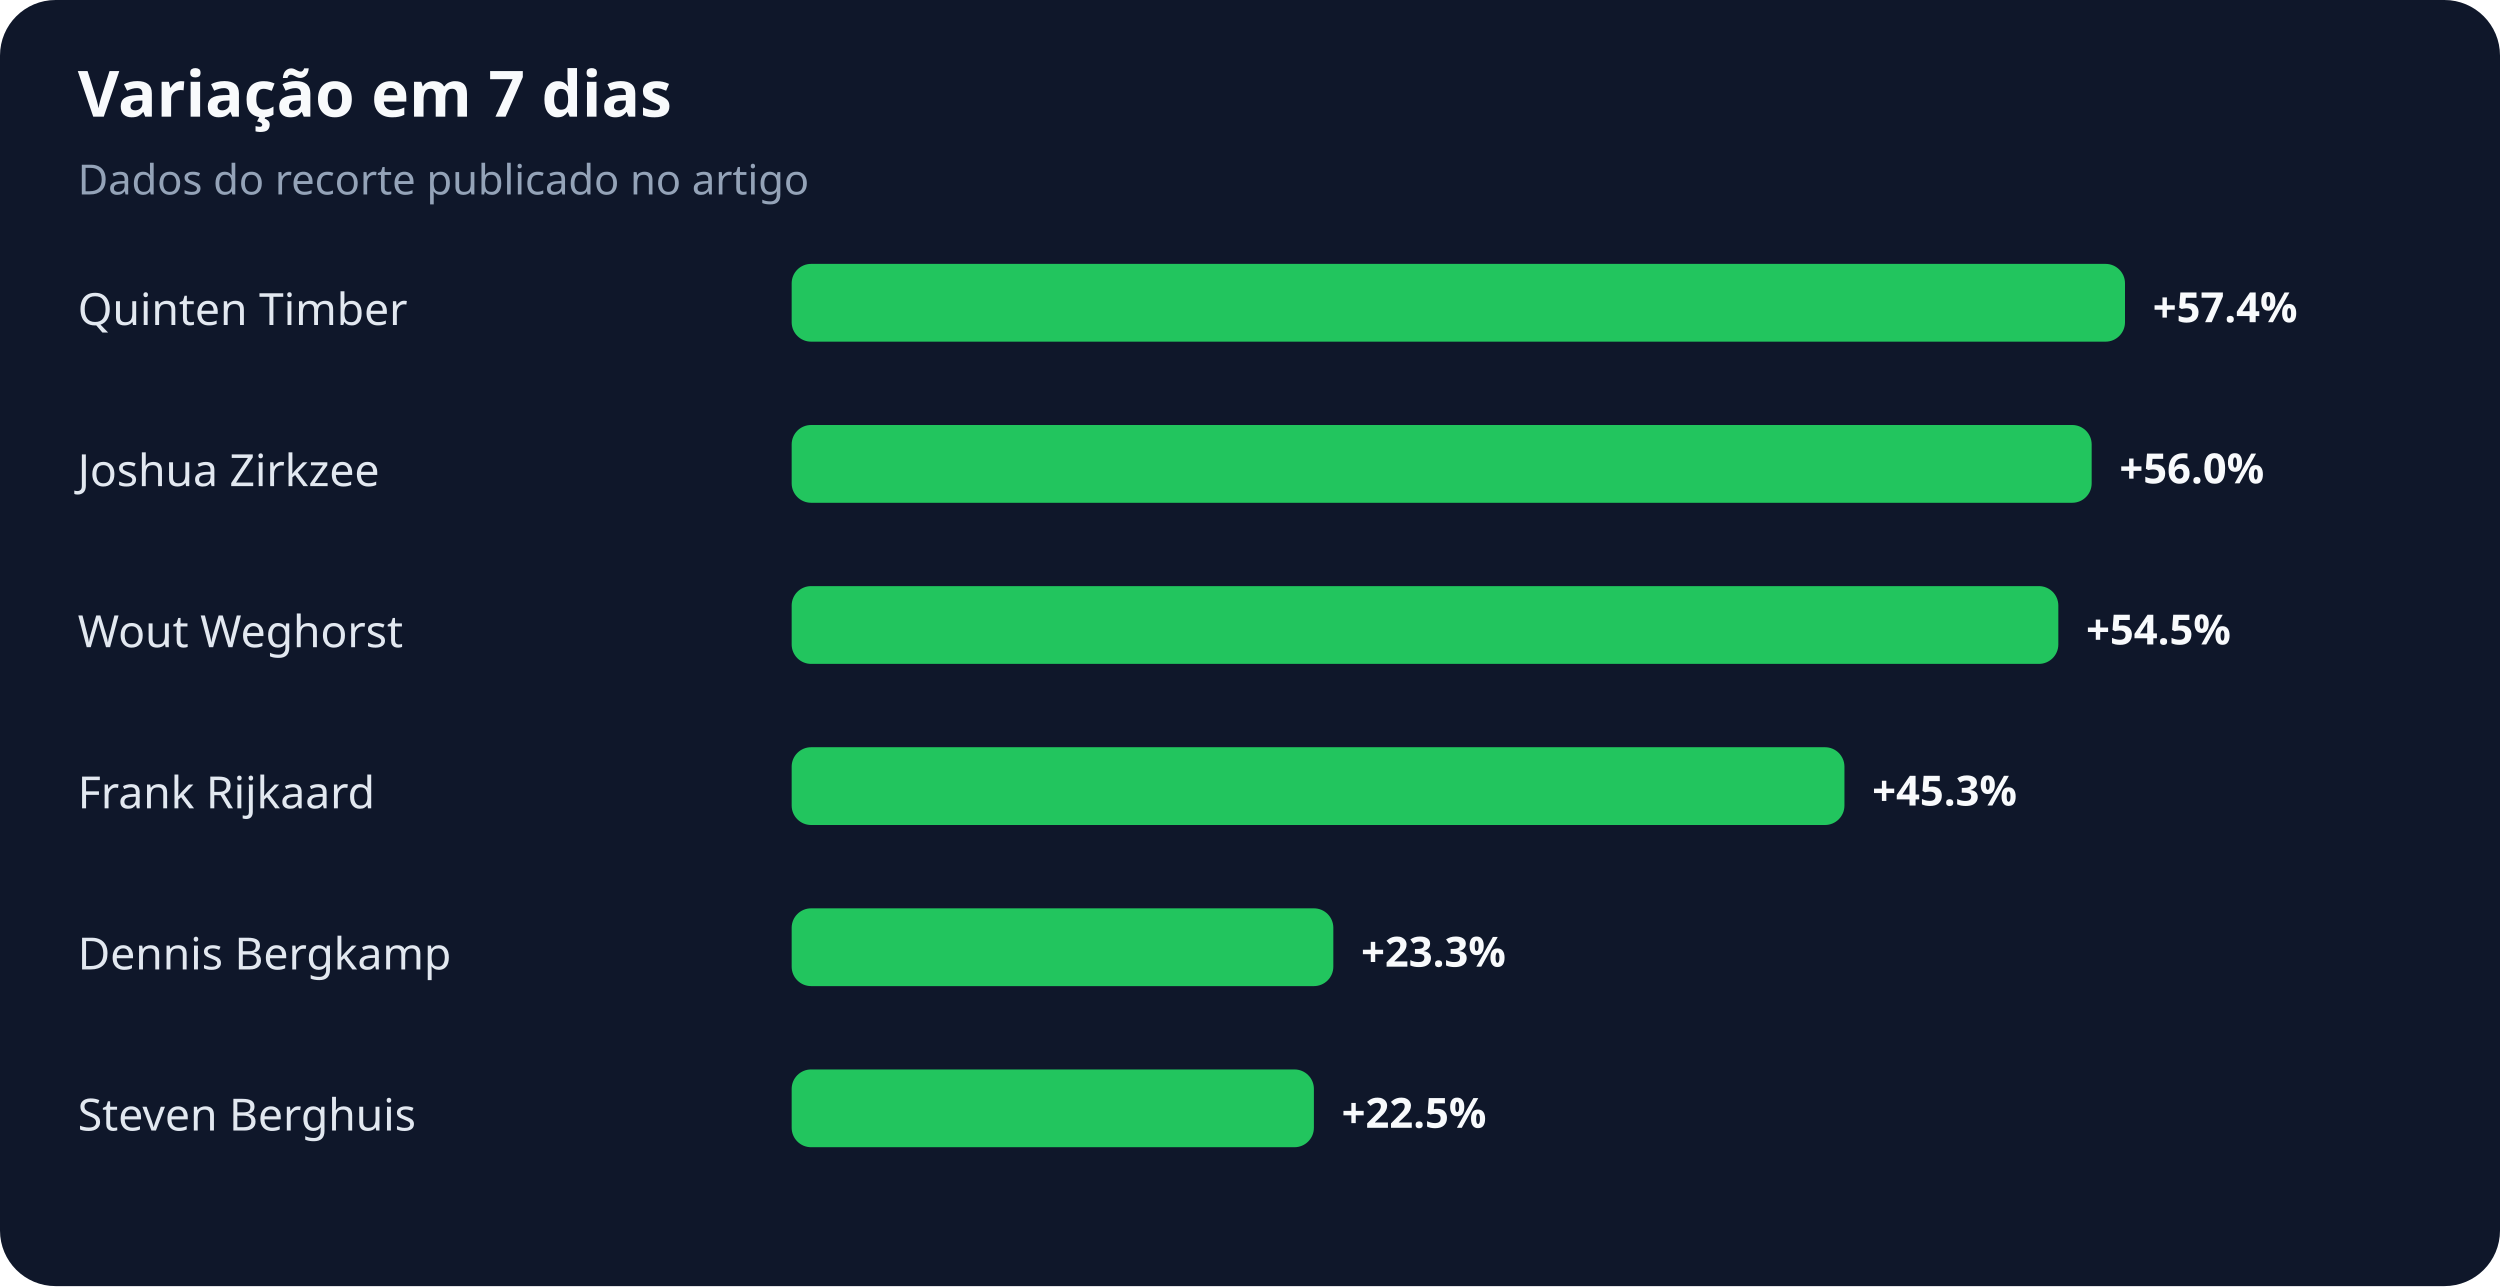
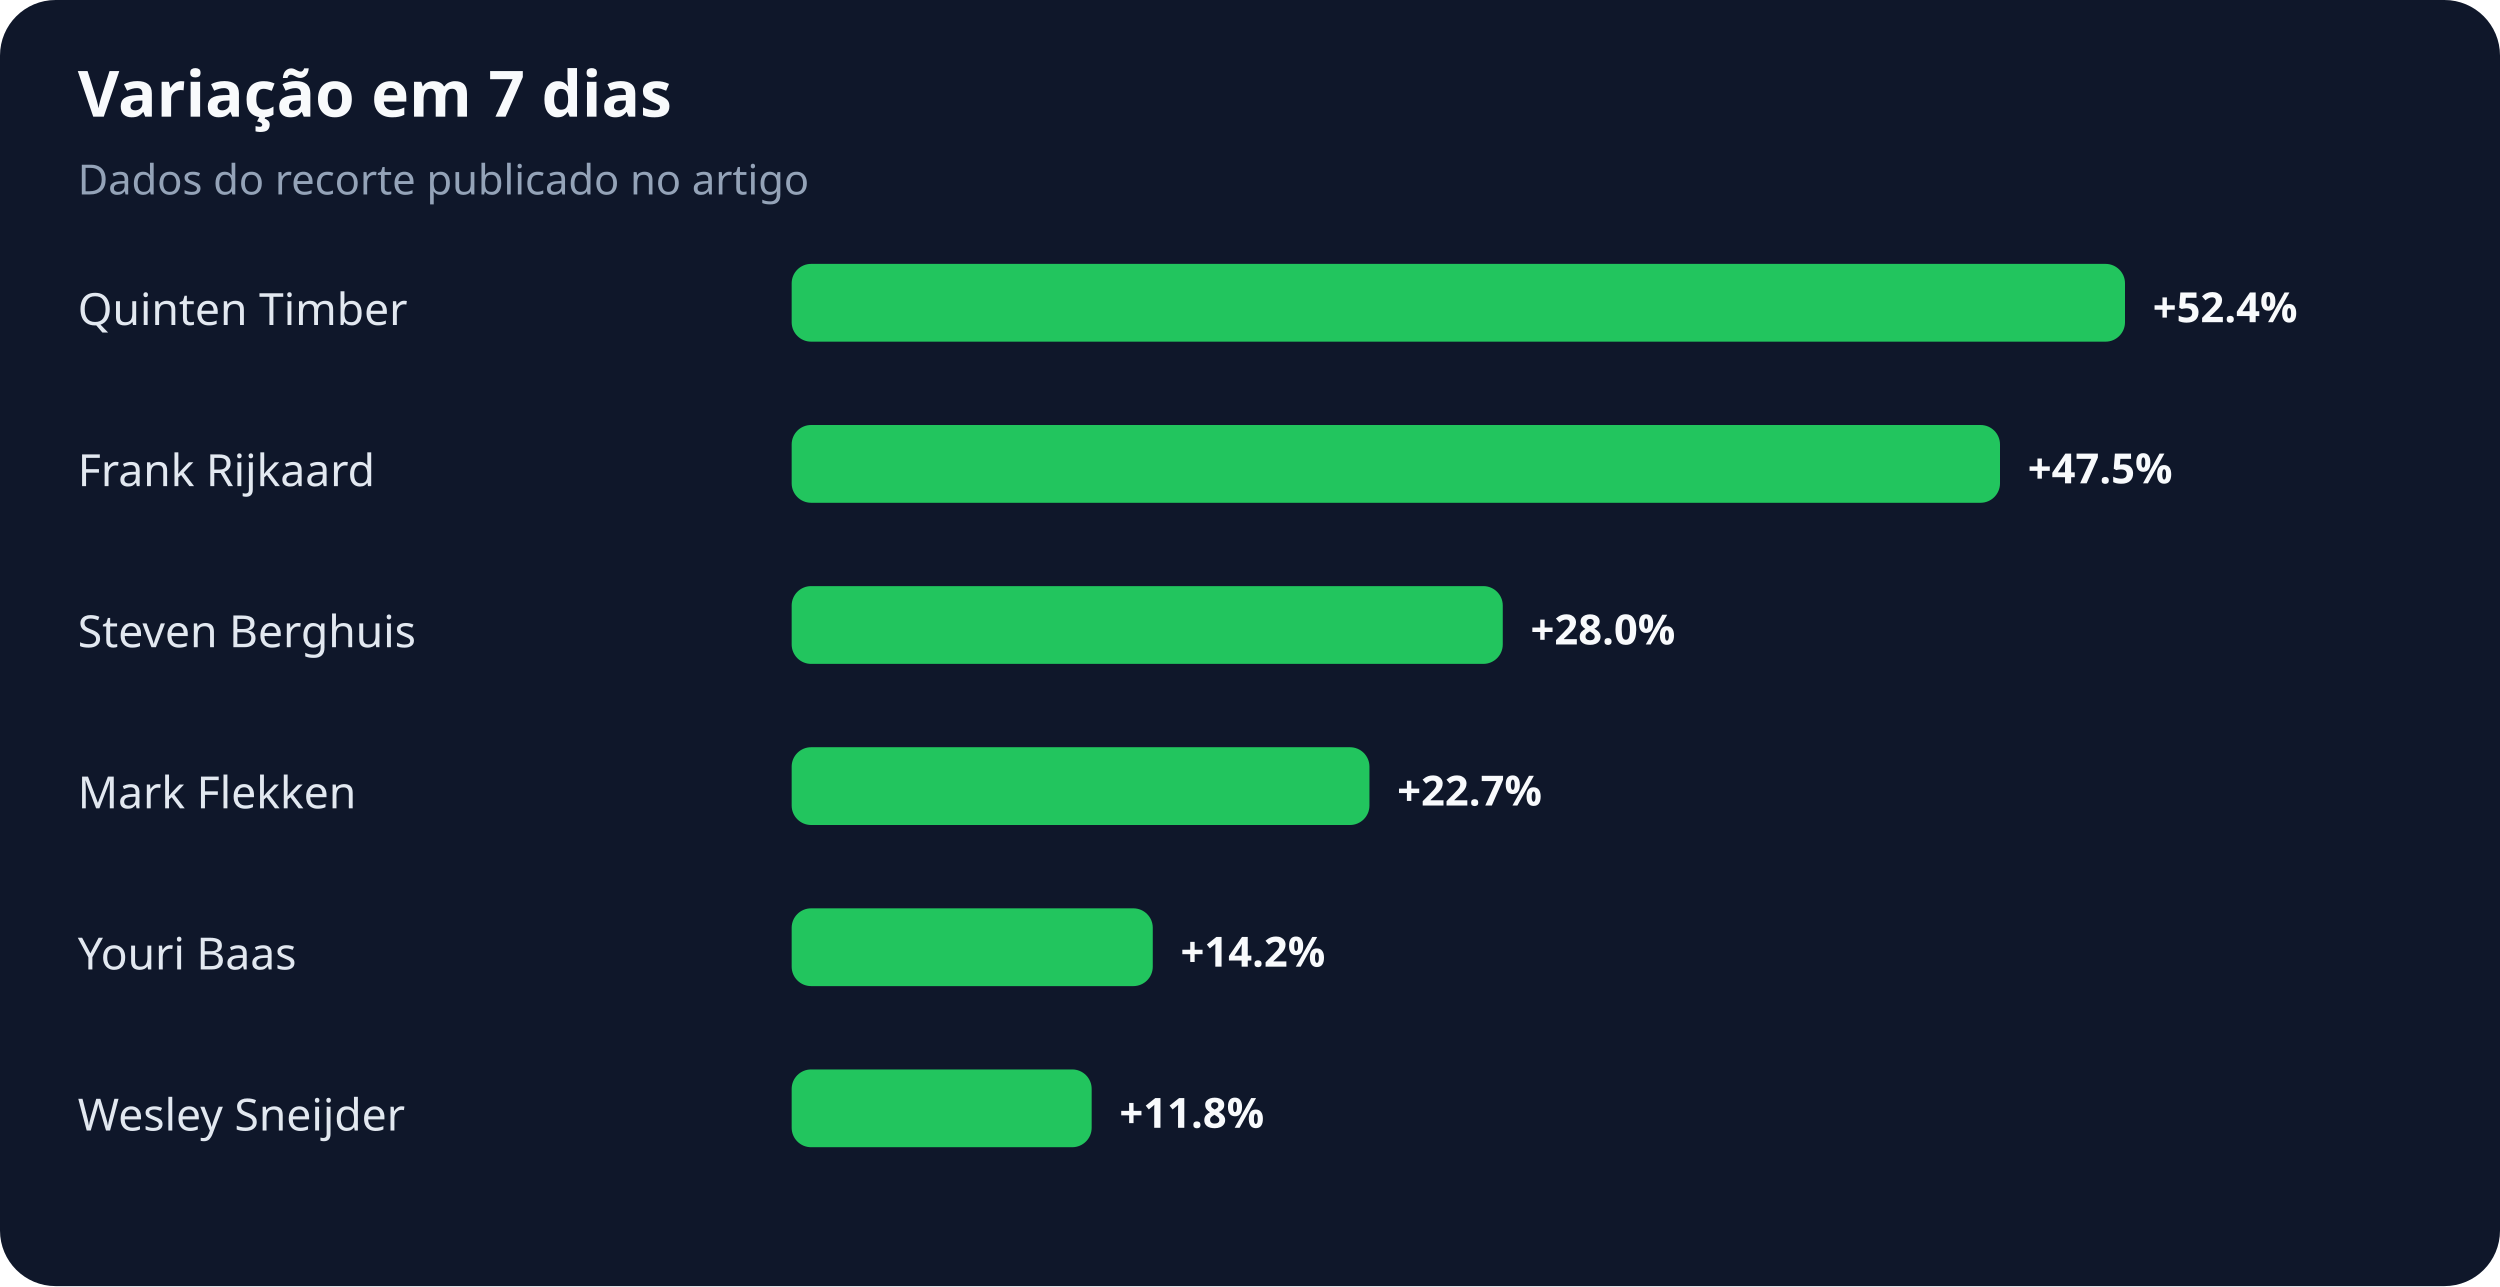
<svg xmlns="http://www.w3.org/2000/svg" width="900" height="463" viewBox="0 0 900 463" role="img" aria-labelledby="title desc">
  <rect width="100%" height="100%" rx="20" fill="#0f172a" />
  <text x="28" y="42" fill="#f8fafc" font-family="system-ui,sans-serif" font-size="23" font-weight="700">Variação em 7 dias</text>
  <text x="28" y="70" fill="#94a3b8" font-family="system-ui,sans-serif" font-size="15">Dados do recorte publicado no artigo</text>
  <text x="28" y="117" fill="#e2e8f0" font-family="system-ui,sans-serif" font-size="16">Quinten Timber</text>
  <rect x="285" y="95" width="480" height="28" rx="7" fill="#22c55e" />
-   <text x="775" y="116" fill="#f8fafc" font-family="system-ui,sans-serif" font-size="15" font-weight="700">+57.4%</text>
-   <text x="28" y="175" fill="#e2e8f0" font-family="system-ui,sans-serif" font-size="16">Joshua Zirkzee</text>
-   <rect x="285" y="153" width="468" height="28" rx="7" fill="#22c55e" />
-   <text x="763" y="174" fill="#f8fafc" font-family="system-ui,sans-serif" font-size="15" font-weight="700">+56.0%</text>
-   <text x="28" y="233" fill="#e2e8f0" font-family="system-ui,sans-serif" font-size="16">Wout Weghorst</text>
-   <rect x="285" y="211" width="456" height="28" rx="7" fill="#22c55e" />
-   <text x="751" y="232" fill="#f8fafc" font-family="system-ui,sans-serif" font-size="15" font-weight="700">+54.5%</text>
-   <text x="28" y="291" fill="#e2e8f0" font-family="system-ui,sans-serif" font-size="16">Frank Rijkaard</text>
-   <rect x="285" y="269" width="379" height="28" rx="7" fill="#22c55e" />
-   <text x="674" y="290" fill="#f8fafc" font-family="system-ui,sans-serif" font-size="15" font-weight="700">+45.3%</text>
-   <text x="28" y="349" fill="#e2e8f0" font-family="system-ui,sans-serif" font-size="16">Dennis Bergkamp</text>
-   <rect x="285" y="327" width="195" height="28" rx="7" fill="#22c55e" />
-   <text x="490" y="348" fill="#f8fafc" font-family="system-ui,sans-serif" font-size="15" font-weight="700">+23.3%</text>
-   <text x="28" y="407" fill="#e2e8f0" font-family="system-ui,sans-serif" font-size="16">Steven Berghuis</text>
-   <rect x="285" y="385" width="188" height="28" rx="7" fill="#22c55e" />
-   <text x="483" y="406" fill="#f8fafc" font-family="system-ui,sans-serif" font-size="15" font-weight="700">+22.5%</text>
+   <text x="775" y="116" fill="#f8fafc" font-family="system-ui,sans-serif" font-size="15" font-weight="700">+52.4%</text>
+   <text x="28" y="175" fill="#e2e8f0" font-family="system-ui,sans-serif" font-size="16">Frank Rijkaard</text>
+   <rect x="285" y="153" width="435" height="28" rx="7" fill="#22c55e" />
+   <text x="730" y="174" fill="#f8fafc" font-family="system-ui,sans-serif" font-size="15" font-weight="700">+47.5%</text>
+   <text x="28" y="233" fill="#e2e8f0" font-family="system-ui,sans-serif" font-size="16">Steven Berghuis</text>
+   <rect x="285" y="211" width="256" height="28" rx="7" fill="#22c55e" />
+   <text x="551" y="232" fill="#f8fafc" font-family="system-ui,sans-serif" font-size="15" font-weight="700">+28.0%</text>
+   <text x="28" y="291" fill="#e2e8f0" font-family="system-ui,sans-serif" font-size="16">Mark Flekken</text>
+   <rect x="285" y="269" width="208" height="28" rx="7" fill="#22c55e" />
+   <text x="503" y="290" fill="#f8fafc" font-family="system-ui,sans-serif" font-size="15" font-weight="700">+22.7%</text>
+   <text x="28" y="349" fill="#e2e8f0" font-family="system-ui,sans-serif" font-size="16">Youri Baas</text>
+   <rect x="285" y="327" width="130" height="28" rx="7" fill="#22c55e" />
+   <text x="425" y="348" fill="#f8fafc" font-family="system-ui,sans-serif" font-size="15" font-weight="700">+14.2%</text>
+   <text x="28" y="407" fill="#e2e8f0" font-family="system-ui,sans-serif" font-size="16">Wesley Sneijder</text>
+   <rect x="285" y="385" width="108" height="28" rx="7" fill="#22c55e" />
+   <text x="403" y="406" fill="#f8fafc" font-family="system-ui,sans-serif" font-size="15" font-weight="700">+11.8%</text>
</svg>
